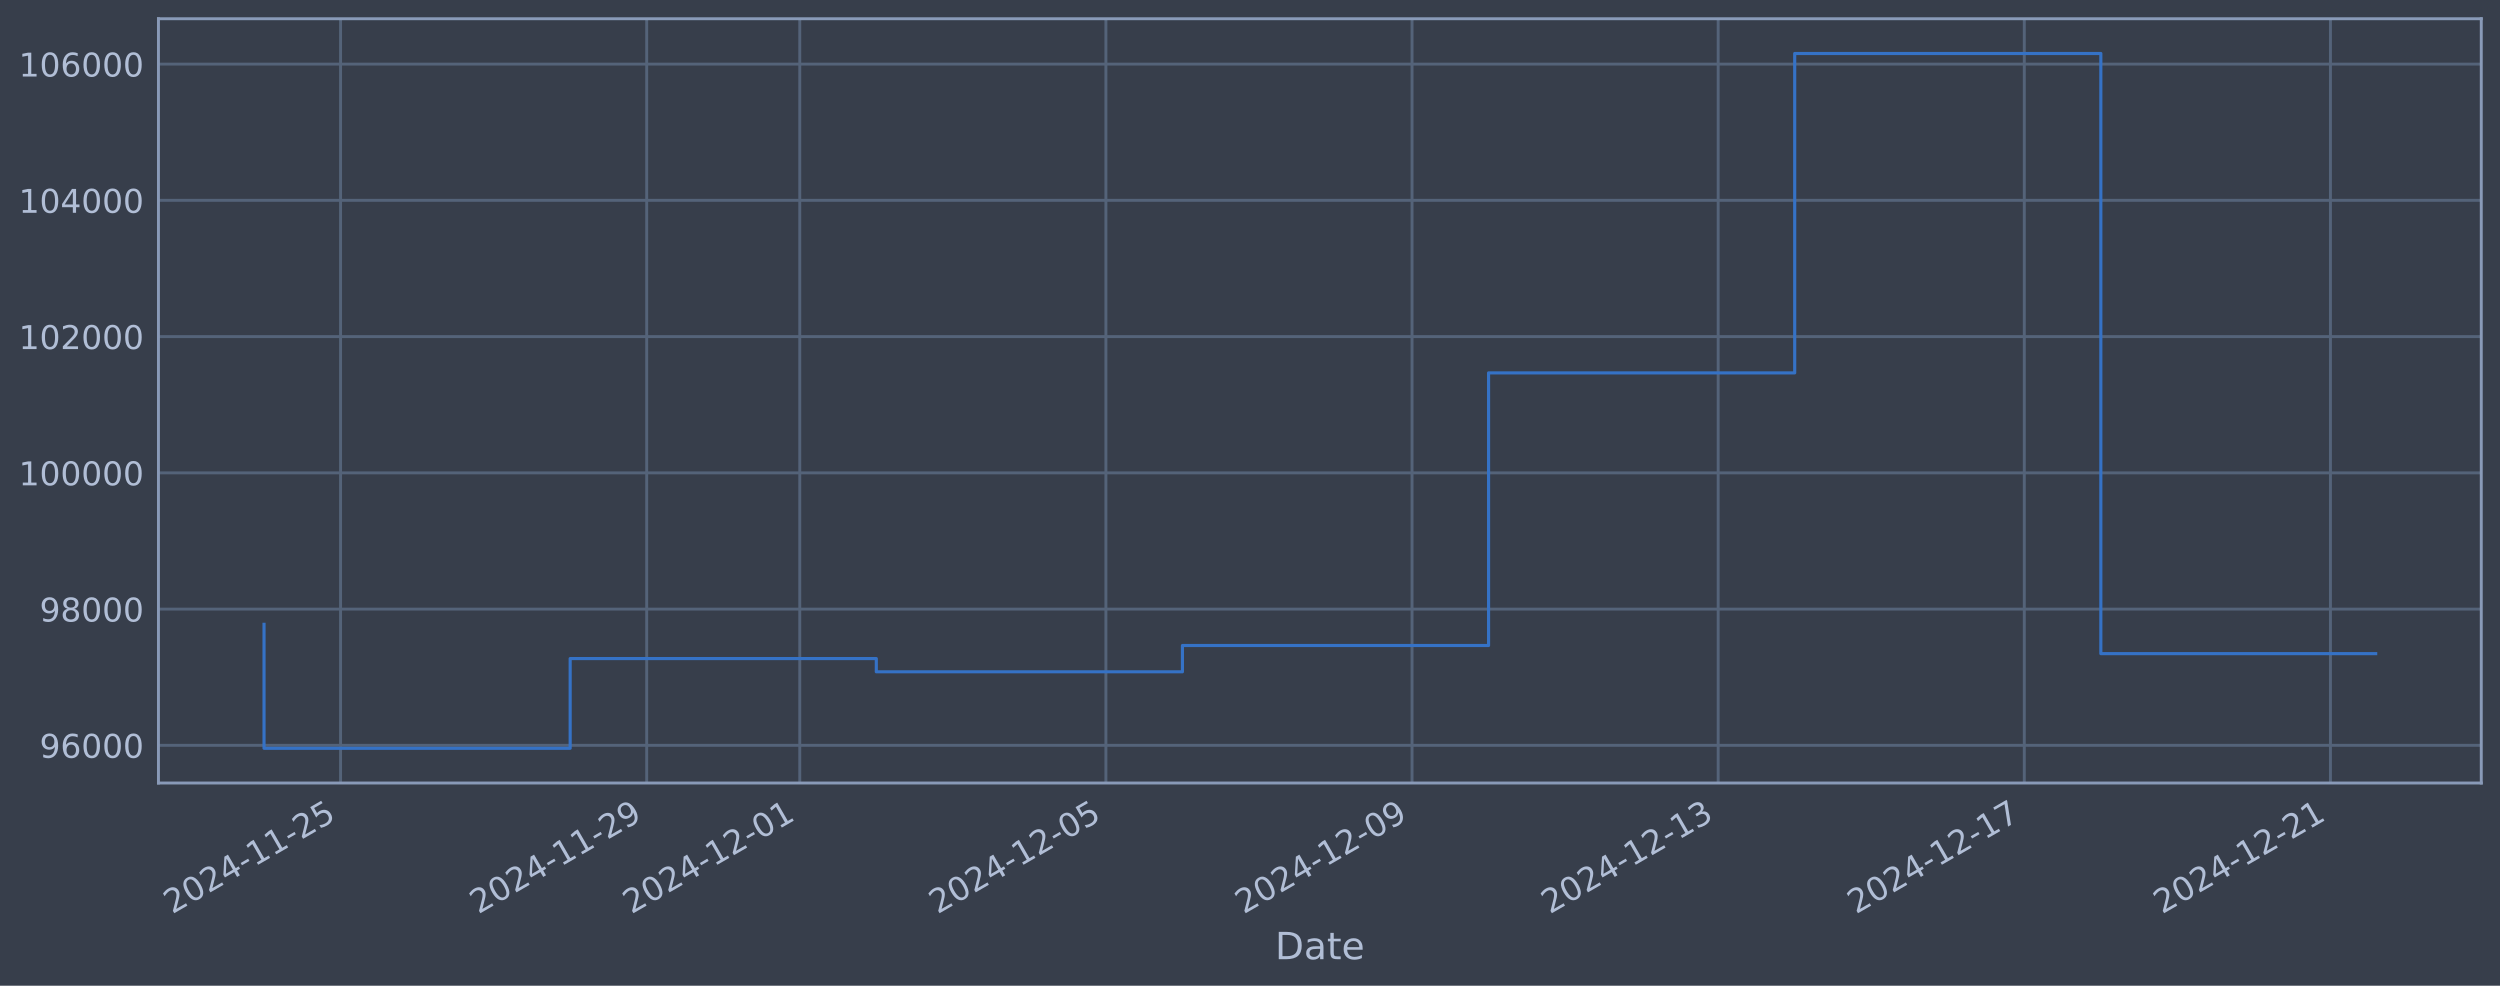
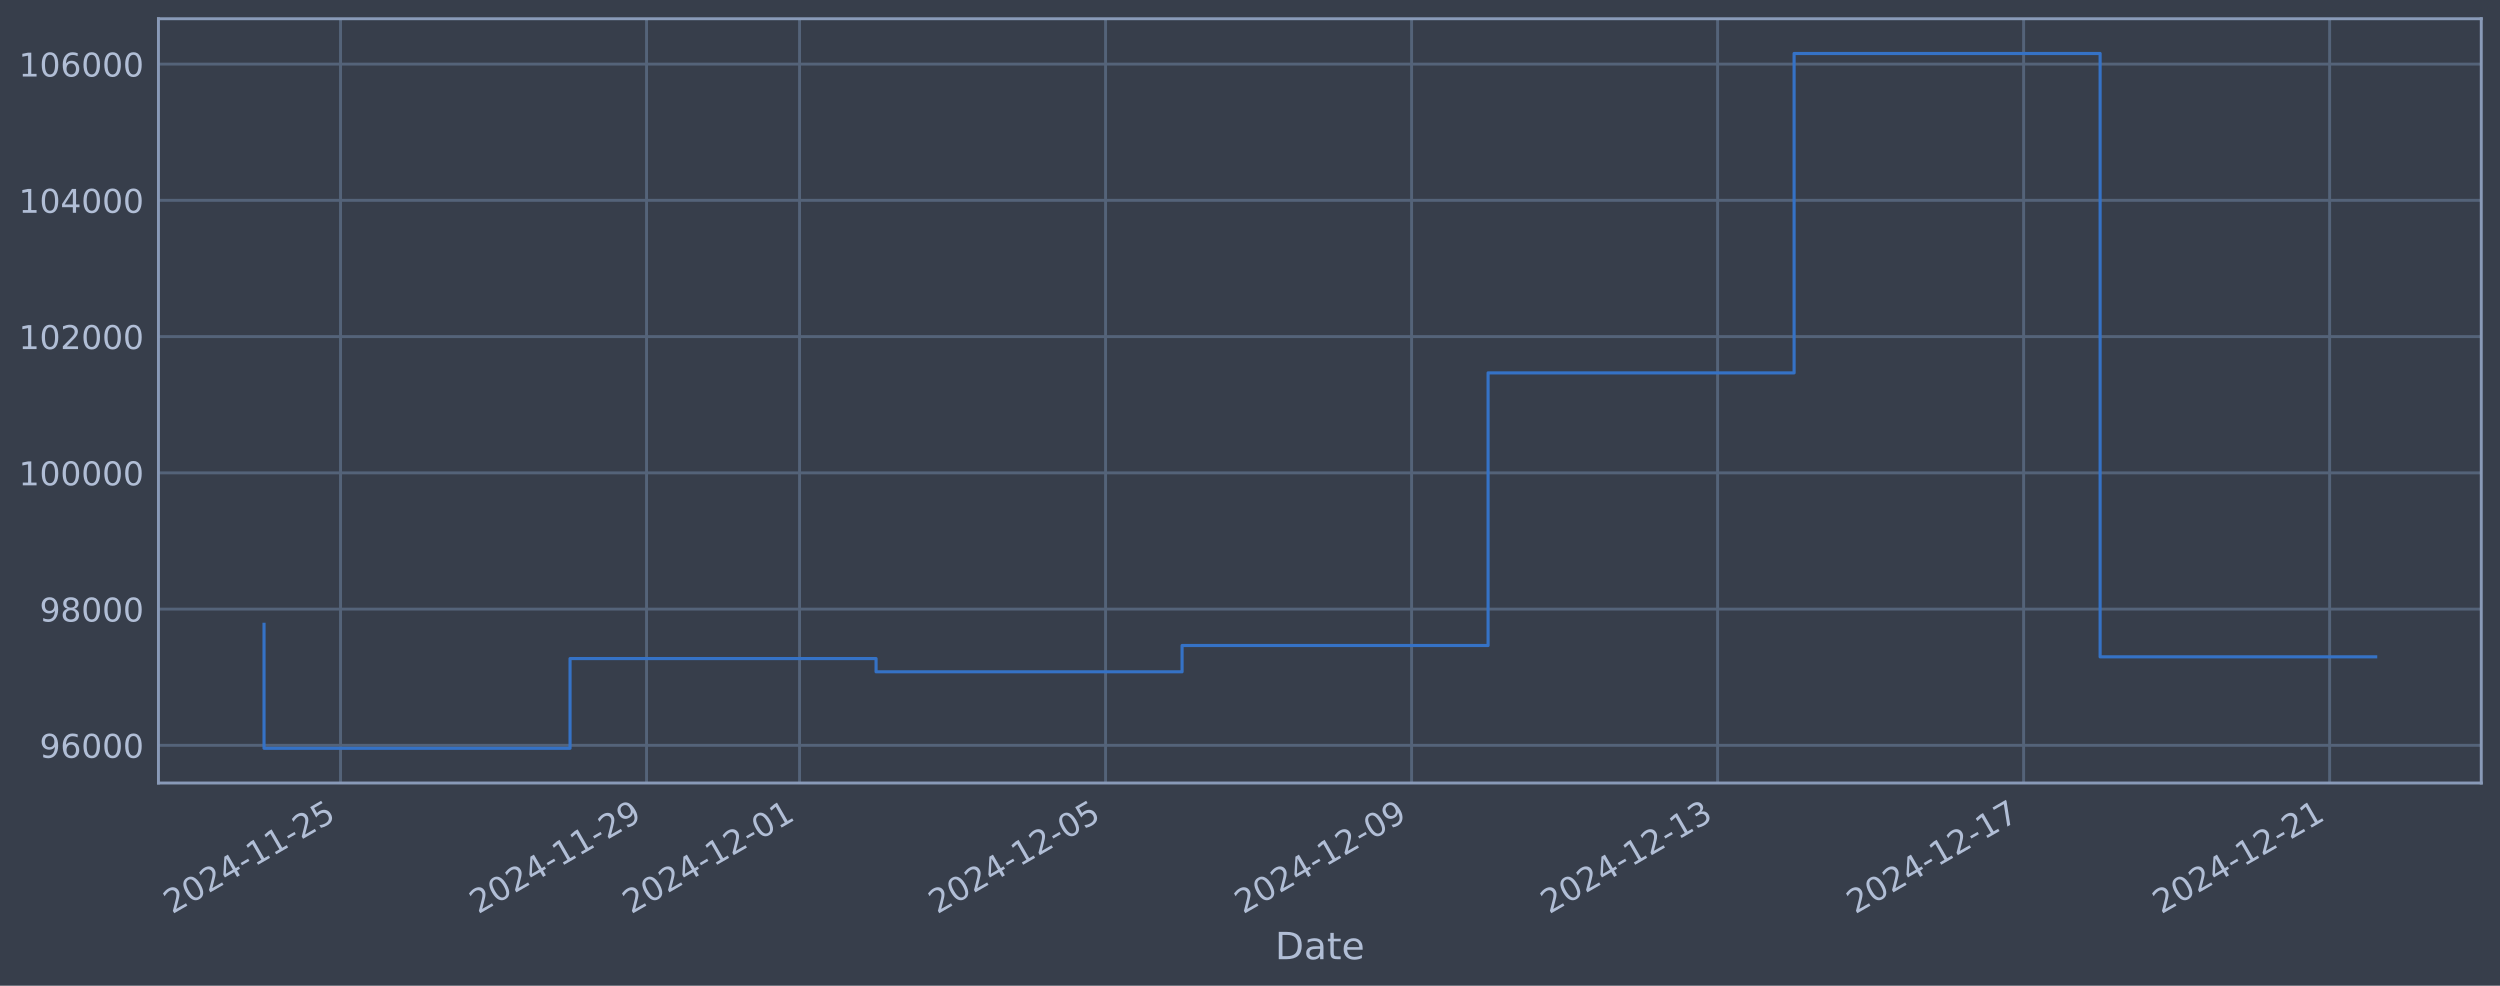
<svg xmlns="http://www.w3.org/2000/svg" xmlns:xlink="http://www.w3.org/1999/xlink" width="960.9pt" height="378.87pt" viewBox="0 0 960.9 378.87" version="1.1">
  <defs>
    <style type="text/css">*{stroke-linejoin: round; stroke-linecap: butt}</style>
  </defs>
  <g id="figure_1">
    <g id="patch_1">
      <path d="M 0 378.87  L 960.9 378.87  L 960.9 0  L 0 0  z " style="fill: #373e4b" />
    </g>
    <g id="axes_1">
      <g id="patch_2">
        <path d="M 60.901 300.96  L 953.701 300.96  L 953.701 7.2  L 60.901 7.2  z " style="fill: #373e4b" />
      </g>
      <g id="matplotlib.axis_1">
        <g id="xtick_1">
          <g id="line2d_1">
-             <path d="M 130.899 300.96  L 130.899 7.2  " clip-path="url(#p19de8ac9d1)" style="fill: none; stroke: #546379; stroke-width: 1.12; stroke-linecap: square" />
+             <path d="M 130.887 300.96  L 130.887 7.2  " clip-path="url(#pdb674103df)" style="fill: none; stroke: #546379; stroke-width: 1.12; stroke-linecap: square" />
          </g>
          <g id="line2d_2" />
          <g id="text_1">
-             <g style="fill: #b1bed6" transform="translate(66.1733 351.4642) rotate(-30) scale(0.126 -0.126)">
+             <g style="fill: #b1bed6" transform="translate(66.16175 351.4642) rotate(-30) scale(0.126 -0.126)">
              <defs>
                <path id="DejaVuSans-32" d="M 1228 531  L 3431 531  L 3431 0  L 469 0  L 469 531  Q 828 903 1448 1529  Q 2069 2156 2228 2338  Q 2531 2678 2651 2914  Q 2772 3150 2772 3378  Q 2772 3750 2511 3984  Q 2250 4219 1831 4219  Q 1534 4219 1204 4116  Q 875 4013 500 3803  L 500 4441  Q 881 4594 1212 4672  Q 1544 4750 1819 4750  Q 2544 4750 2975 4387  Q 3406 4025 3406 3419  Q 3406 3131 3298 2873  Q 3191 2616 2906 2266  Q 2828 2175 2409 1742  Q 1991 1309 1228 531  z " transform="scale(0.015625)" />
                <path id="DejaVuSans-30" d="M 2034 4250  Q 1547 4250 1301 3770  Q 1056 3291 1056 2328  Q 1056 1369 1301 889  Q 1547 409 2034 409  Q 2525 409 2770 889  Q 3016 1369 3016 2328  Q 3016 3291 2770 3770  Q 2525 4250 2034 4250  z M 2034 4750  Q 2819 4750 3233 4129  Q 3647 3509 3647 2328  Q 3647 1150 3233 529  Q 2819 -91 2034 -91  Q 1250 -91 836 529  Q 422 1150 422 2328  Q 422 3509 836 4129  Q 1250 4750 2034 4750  z " transform="scale(0.015625)" />
                <path id="DejaVuSans-34" d="M 2419 4116  L 825 1625  L 2419 1625  L 2419 4116  z M 2253 4666  L 3047 4666  L 3047 1625  L 3713 1625  L 3713 1100  L 3047 1100  L 3047 0  L 2419 0  L 2419 1100  L 313 1100  L 313 1709  L 2253 4666  z " transform="scale(0.015625)" />
                <path id="DejaVuSans-2d" d="M 313 2009  L 1997 2009  L 1997 1497  L 313 1497  L 313 2009  z " transform="scale(0.015625)" />
                <path id="DejaVuSans-31" d="M 794 531  L 1825 531  L 1825 4091  L 703 3866  L 703 4441  L 1819 4666  L 2450 4666  L 2450 531  L 3481 531  L 3481 0  L 794 0  L 794 531  z " transform="scale(0.015625)" />
                <path id="DejaVuSans-35" d="M 691 4666  L 3169 4666  L 3169 4134  L 1269 4134  L 1269 2991  Q 1406 3038 1543 3061  Q 1681 3084 1819 3084  Q 2600 3084 3056 2656  Q 3513 2228 3513 1497  Q 3513 744 3044 326  Q 2575 -91 1722 -91  Q 1428 -91 1123 -41  Q 819 9 494 109  L 494 744  Q 775 591 1075 516  Q 1375 441 1709 441  Q 2250 441 2565 725  Q 2881 1009 2881 1497  Q 2881 1984 2565 2268  Q 2250 2553 1709 2553  Q 1456 2553 1204 2497  Q 953 2441 691 2322  L 691 4666  z " transform="scale(0.015625)" />
              </defs>
              <use xlink:href="#DejaVuSans-32" />
              <use xlink:href="#DejaVuSans-30" transform="translate(63.62305 0)" />
              <use xlink:href="#DejaVuSans-32" transform="translate(127.2461 0)" />
              <use xlink:href="#DejaVuSans-34" transform="translate(190.8691 0)" />
              <use xlink:href="#DejaVuSans-2d" transform="translate(254.4922 0)" />
              <use xlink:href="#DejaVuSans-31" transform="translate(290.5762 0)" />
              <use xlink:href="#DejaVuSans-31" transform="translate(354.1992 0)" />
              <use xlink:href="#DejaVuSans-2d" transform="translate(417.8223 0)" />
              <use xlink:href="#DejaVuSans-32" transform="translate(453.9062 0)" />
              <use xlink:href="#DejaVuSans-35" transform="translate(517.5293 0)" />
            </g>
          </g>
        </g>
        <g id="xtick_2">
          <g id="line2d_3">
-             <path d="M 248.565 300.96  L 248.565 7.2  " clip-path="url(#p19de8ac9d1)" style="fill: none; stroke: #546379; stroke-width: 1.12; stroke-linecap: square" />
+             <path d="M 248.507 300.96  L 248.507 7.2  " clip-path="url(#pdb674103df)" style="fill: none; stroke: #546379; stroke-width: 1.12; stroke-linecap: square" />
          </g>
          <g id="line2d_4" />
          <g id="text_2">
-             <g style="fill: #b1bed6" transform="translate(183.8393 351.4642) rotate(-30) scale(0.126 -0.126)">
+             <g style="fill: #b1bed6" transform="translate(183.7815 351.4642) rotate(-30) scale(0.126 -0.126)">
              <defs>
                <path id="DejaVuSans-39" d="M 703 97  L 703 672  Q 941 559 1184 500  Q 1428 441 1663 441  Q 2288 441 2617 861  Q 2947 1281 2994 2138  Q 2813 1869 2534 1725  Q 2256 1581 1919 1581  Q 1219 1581 811 2004  Q 403 2428 403 3163  Q 403 3881 828 4315  Q 1253 4750 1959 4750  Q 2769 4750 3195 4129  Q 3622 3509 3622 2328  Q 3622 1225 3098 567  Q 2575 -91 1691 -91  Q 1453 -91 1209 -44  Q 966 3 703 97  z M 1959 2075  Q 2384 2075 2632 2365  Q 2881 2656 2881 3163  Q 2881 3666 2632 3958  Q 2384 4250 1959 4250  Q 1534 4250 1286 3958  Q 1038 3666 1038 3163  Q 1038 2656 1286 2365  Q 1534 2075 1959 2075  z " transform="scale(0.015625)" />
              </defs>
              <use xlink:href="#DejaVuSans-32" />
              <use xlink:href="#DejaVuSans-30" transform="translate(63.62305 0)" />
              <use xlink:href="#DejaVuSans-32" transform="translate(127.2461 0)" />
              <use xlink:href="#DejaVuSans-34" transform="translate(190.8691 0)" />
              <use xlink:href="#DejaVuSans-2d" transform="translate(254.4922 0)" />
              <use xlink:href="#DejaVuSans-31" transform="translate(290.5762 0)" />
              <use xlink:href="#DejaVuSans-31" transform="translate(354.1992 0)" />
              <use xlink:href="#DejaVuSans-2d" transform="translate(417.8223 0)" />
              <use xlink:href="#DejaVuSans-32" transform="translate(453.9062 0)" />
              <use xlink:href="#DejaVuSans-39" transform="translate(517.5293 0)" />
            </g>
          </g>
        </g>
        <g id="xtick_3">
          <g id="line2d_5">
-             <path d="M 307.398 300.96  L 307.398 7.2  " clip-path="url(#p19de8ac9d1)" style="fill: none; stroke: #546379; stroke-width: 1.12; stroke-linecap: square" />
+             <path d="M 307.317 300.96  L 307.317 7.2  " clip-path="url(#pdb674103df)" style="fill: none; stroke: #546379; stroke-width: 1.12; stroke-linecap: square" />
          </g>
          <g id="line2d_6" />
          <g id="text_3">
-             <g style="fill: #b1bed6" transform="translate(242.6722 351.4642) rotate(-30) scale(0.126 -0.126)">
+             <g style="fill: #b1bed6" transform="translate(242.5914 351.4642) rotate(-30) scale(0.126 -0.126)">
              <use xlink:href="#DejaVuSans-32" />
              <use xlink:href="#DejaVuSans-30" transform="translate(63.62305 0)" />
              <use xlink:href="#DejaVuSans-32" transform="translate(127.2461 0)" />
              <use xlink:href="#DejaVuSans-34" transform="translate(190.8691 0)" />
              <use xlink:href="#DejaVuSans-2d" transform="translate(254.4922 0)" />
              <use xlink:href="#DejaVuSans-31" transform="translate(290.5762 0)" />
              <use xlink:href="#DejaVuSans-32" transform="translate(354.1992 0)" />
              <use xlink:href="#DejaVuSans-2d" transform="translate(417.8223 0)" />
              <use xlink:href="#DejaVuSans-30" transform="translate(453.9062 0)" />
              <use xlink:href="#DejaVuSans-31" transform="translate(517.5293 0)" />
            </g>
          </g>
        </g>
        <g id="xtick_4">
          <g id="line2d_7">
-             <path d="M 425.064 300.96  L 425.064 7.2  " clip-path="url(#p19de8ac9d1)" style="fill: none; stroke: #546379; stroke-width: 1.12; stroke-linecap: square" />
+             <path d="M 424.937 300.96  L 424.937 7.2  " clip-path="url(#pdb674103df)" style="fill: none; stroke: #546379; stroke-width: 1.12; stroke-linecap: square" />
          </g>
          <g id="line2d_8" />
          <g id="text_4">
-             <g style="fill: #b1bed6" transform="translate(360.3382 351.4642) rotate(-30) scale(0.126 -0.126)">
+             <g style="fill: #b1bed6" transform="translate(360.2112 351.4642) rotate(-30) scale(0.126 -0.126)">
              <use xlink:href="#DejaVuSans-32" />
              <use xlink:href="#DejaVuSans-30" transform="translate(63.62305 0)" />
              <use xlink:href="#DejaVuSans-32" transform="translate(127.2461 0)" />
              <use xlink:href="#DejaVuSans-34" transform="translate(190.8691 0)" />
              <use xlink:href="#DejaVuSans-2d" transform="translate(254.4922 0)" />
              <use xlink:href="#DejaVuSans-31" transform="translate(290.5762 0)" />
              <use xlink:href="#DejaVuSans-32" transform="translate(354.1992 0)" />
              <use xlink:href="#DejaVuSans-2d" transform="translate(417.8223 0)" />
              <use xlink:href="#DejaVuSans-30" transform="translate(453.9062 0)" />
              <use xlink:href="#DejaVuSans-35" transform="translate(517.5293 0)" />
            </g>
          </g>
        </g>
        <g id="xtick_5">
          <g id="line2d_9">
-             <path d="M 542.73 300.96  L 542.73 7.2  " clip-path="url(#p19de8ac9d1)" style="fill: none; stroke: #546379; stroke-width: 1.12; stroke-linecap: square" />
+             <path d="M 542.556 300.96  L 542.556 7.2  " clip-path="url(#pdb674103df)" style="fill: none; stroke: #546379; stroke-width: 1.12; stroke-linecap: square" />
          </g>
          <g id="line2d_10" />
          <g id="text_5">
-             <g style="fill: #b1bed6" transform="translate(478.0042 351.4642) rotate(-30) scale(0.126 -0.126)">
+             <g style="fill: #b1bed6" transform="translate(477.831 351.4642) rotate(-30) scale(0.126 -0.126)">
              <use xlink:href="#DejaVuSans-32" />
              <use xlink:href="#DejaVuSans-30" transform="translate(63.62305 0)" />
              <use xlink:href="#DejaVuSans-32" transform="translate(127.2461 0)" />
              <use xlink:href="#DejaVuSans-34" transform="translate(190.8691 0)" />
              <use xlink:href="#DejaVuSans-2d" transform="translate(254.4922 0)" />
              <use xlink:href="#DejaVuSans-31" transform="translate(290.5762 0)" />
              <use xlink:href="#DejaVuSans-32" transform="translate(354.1992 0)" />
              <use xlink:href="#DejaVuSans-2d" transform="translate(417.8223 0)" />
              <use xlink:href="#DejaVuSans-30" transform="translate(453.9062 0)" />
              <use xlink:href="#DejaVuSans-39" transform="translate(517.5293 0)" />
            </g>
          </g>
        </g>
        <g id="xtick_6">
          <g id="line2d_11">
-             <path d="M 660.396 300.96  L 660.396 7.2  " clip-path="url(#p19de8ac9d1)" style="fill: none; stroke: #546379; stroke-width: 1.12; stroke-linecap: square" />
+             <path d="M 660.176 300.96  L 660.176 7.2  " clip-path="url(#pdb674103df)" style="fill: none; stroke: #546379; stroke-width: 1.12; stroke-linecap: square" />
          </g>
          <g id="line2d_12" />
          <g id="text_6">
-             <g style="fill: #b1bed6" transform="translate(595.6701 351.4642) rotate(-30) scale(0.126 -0.126)">
+             <g style="fill: #b1bed6" transform="translate(595.4508 351.4642) rotate(-30) scale(0.126 -0.126)">
              <defs>
                <path id="DejaVuSans-33" d="M 2597 2516  Q 3050 2419 3304 2112  Q 3559 1806 3559 1356  Q 3559 666 3084 287  Q 2609 -91 1734 -91  Q 1441 -91 1130 -33  Q 819 25 488 141  L 488 750  Q 750 597 1062 519  Q 1375 441 1716 441  Q 2309 441 2620 675  Q 2931 909 2931 1356  Q 2931 1769 2642 2001  Q 2353 2234 1838 2234  L 1294 2234  L 1294 2753  L 1863 2753  Q 2328 2753 2575 2939  Q 2822 3125 2822 3475  Q 2822 3834 2567 4026  Q 2313 4219 1838 4219  Q 1578 4219 1281 4162  Q 984 4106 628 3988  L 628 4550  Q 988 4650 1302 4700  Q 1616 4750 1894 4750  Q 2613 4750 3031 4423  Q 3450 4097 3450 3541  Q 3450 3153 3228 2886  Q 3006 2619 2597 2516  z " transform="scale(0.015625)" />
              </defs>
              <use xlink:href="#DejaVuSans-32" />
              <use xlink:href="#DejaVuSans-30" transform="translate(63.62305 0)" />
              <use xlink:href="#DejaVuSans-32" transform="translate(127.2461 0)" />
              <use xlink:href="#DejaVuSans-34" transform="translate(190.8691 0)" />
              <use xlink:href="#DejaVuSans-2d" transform="translate(254.4922 0)" />
              <use xlink:href="#DejaVuSans-31" transform="translate(290.5762 0)" />
              <use xlink:href="#DejaVuSans-32" transform="translate(354.1992 0)" />
              <use xlink:href="#DejaVuSans-2d" transform="translate(417.8223 0)" />
              <use xlink:href="#DejaVuSans-31" transform="translate(453.9062 0)" />
              <use xlink:href="#DejaVuSans-33" transform="translate(517.5293 0)" />
            </g>
          </g>
        </g>
        <g id="xtick_7">
          <g id="line2d_13">
-             <path d="M 778.062 300.96  L 778.062 7.2  " clip-path="url(#p19de8ac9d1)" style="fill: none; stroke: #546379; stroke-width: 1.12; stroke-linecap: square" />
+             <path d="M 777.796 300.96  L 777.796 7.2  " clip-path="url(#pdb674103df)" style="fill: none; stroke: #546379; stroke-width: 1.12; stroke-linecap: square" />
          </g>
          <g id="line2d_14" />
          <g id="text_7">
-             <g style="fill: #b1bed6" transform="translate(713.3361 351.4642) rotate(-30) scale(0.126 -0.126)">
+             <g style="fill: #b1bed6" transform="translate(713.0705 351.4642) rotate(-30) scale(0.126 -0.126)">
              <defs>
                <path id="DejaVuSans-37" d="M 525 4666  L 3525 4666  L 3525 4397  L 1831 0  L 1172 0  L 2766 4134  L 525 4134  L 525 4666  z " transform="scale(0.015625)" />
              </defs>
              <use xlink:href="#DejaVuSans-32" />
              <use xlink:href="#DejaVuSans-30" transform="translate(63.62305 0)" />
              <use xlink:href="#DejaVuSans-32" transform="translate(127.2461 0)" />
              <use xlink:href="#DejaVuSans-34" transform="translate(190.8691 0)" />
              <use xlink:href="#DejaVuSans-2d" transform="translate(254.4922 0)" />
              <use xlink:href="#DejaVuSans-31" transform="translate(290.5762 0)" />
              <use xlink:href="#DejaVuSans-32" transform="translate(354.1992 0)" />
              <use xlink:href="#DejaVuSans-2d" transform="translate(417.8223 0)" />
              <use xlink:href="#DejaVuSans-31" transform="translate(453.9062 0)" />
              <use xlink:href="#DejaVuSans-37" transform="translate(517.5293 0)" />
            </g>
          </g>
        </g>
        <g id="xtick_8">
          <g id="line2d_15">
-             <path d="M 895.728 300.96  L 895.728 7.2  " clip-path="url(#p19de8ac9d1)" style="fill: none; stroke: #546379; stroke-width: 1.12; stroke-linecap: square" />
+             <path d="M 895.416 300.96  L 895.416 7.2  " clip-path="url(#pdb674103df)" style="fill: none; stroke: #546379; stroke-width: 1.12; stroke-linecap: square" />
          </g>
          <g id="line2d_16" />
          <g id="text_8">
-             <g style="fill: #b1bed6" transform="translate(831.002 351.4642) rotate(-30) scale(0.126 -0.126)">
+             <g style="fill: #b1bed6" transform="translate(830.6903 351.4642) rotate(-30) scale(0.126 -0.126)">
              <use xlink:href="#DejaVuSans-32" />
              <use xlink:href="#DejaVuSans-30" transform="translate(63.62305 0)" />
              <use xlink:href="#DejaVuSans-32" transform="translate(127.2461 0)" />
              <use xlink:href="#DejaVuSans-34" transform="translate(190.8691 0)" />
              <use xlink:href="#DejaVuSans-2d" transform="translate(254.4922 0)" />
              <use xlink:href="#DejaVuSans-31" transform="translate(290.5762 0)" />
              <use xlink:href="#DejaVuSans-32" transform="translate(354.1992 0)" />
              <use xlink:href="#DejaVuSans-2d" transform="translate(417.8223 0)" />
              <use xlink:href="#DejaVuSans-32" transform="translate(453.9062 0)" />
              <use xlink:href="#DejaVuSans-31" transform="translate(517.5293 0)" />
            </g>
          </g>
        </g>
        <g id="text_9">
          <g style="fill: #b1bed6" transform="translate(490.0914 368.6753) scale(0.144 -0.144)">
            <defs>
              <path id="DejaVuSans-44" d="M 1259 4147  L 1259 519  L 2022 519  Q 2988 519 3436 956  Q 3884 1394 3884 2338  Q 3884 3275 3436 3711  Q 2988 4147 2022 4147  L 1259 4147  z M 628 4666  L 1925 4666  Q 3281 4666 3915 4102  Q 4550 3538 4550 2338  Q 4550 1131 3912 565  Q 3275 0 1925 0  L 628 0  L 628 4666  z " transform="scale(0.015625)" />
              <path id="DejaVuSans-61" d="M 2194 1759  Q 1497 1759 1228 1600  Q 959 1441 959 1056  Q 959 750 1161 570  Q 1363 391 1709 391  Q 2188 391 2477 730  Q 2766 1069 2766 1631  L 2766 1759  L 2194 1759  z M 3341 1997  L 3341 0  L 2766 0  L 2766 531  Q 2569 213 2275 61  Q 1981 -91 1556 -91  Q 1019 -91 701 211  Q 384 513 384 1019  Q 384 1609 779 1909  Q 1175 2209 1959 2209  L 2766 2209  L 2766 2266  Q 2766 2663 2505 2880  Q 2244 3097 1772 3097  Q 1472 3097 1187 3025  Q 903 2953 641 2809  L 641 3341  Q 956 3463 1253 3523  Q 1550 3584 1831 3584  Q 2591 3584 2966 3190  Q 3341 2797 3341 1997  z " transform="scale(0.015625)" />
              <path id="DejaVuSans-74" d="M 1172 4494  L 1172 3500  L 2356 3500  L 2356 3053  L 1172 3053  L 1172 1153  Q 1172 725 1289 603  Q 1406 481 1766 481  L 2356 481  L 2356 0  L 1766 0  Q 1100 0 847 248  Q 594 497 594 1153  L 594 3053  L 172 3053  L 172 3500  L 594 3500  L 594 4494  L 1172 4494  z " transform="scale(0.015625)" />
              <path id="DejaVuSans-65" d="M 3597 1894  L 3597 1613  L 953 1613  Q 991 1019 1311 708  Q 1631 397 2203 397  Q 2534 397 2845 478  Q 3156 559 3463 722  L 3463 178  Q 3153 47 2828 -22  Q 2503 -91 2169 -91  Q 1331 -91 842 396  Q 353 884 353 1716  Q 353 2575 817 3079  Q 1281 3584 2069 3584  Q 2775 3584 3186 3129  Q 3597 2675 3597 1894  z M 3022 2063  Q 3016 2534 2758 2815  Q 2500 3097 2075 3097  Q 1594 3097 1305 2825  Q 1016 2553 972 2059  L 3022 2063  z " transform="scale(0.015625)" />
            </defs>
            <use xlink:href="#DejaVuSans-44" />
            <use xlink:href="#DejaVuSans-61" transform="translate(77.00195 0)" />
            <use xlink:href="#DejaVuSans-74" transform="translate(138.2812 0)" />
            <use xlink:href="#DejaVuSans-65" transform="translate(177.4902 0)" />
          </g>
        </g>
      </g>
      <g id="matplotlib.axis_2">
        <g id="ytick_1">
          <g id="line2d_17">
-             <path d="M 60.901 286.481  L 953.701 286.481  " clip-path="url(#p19de8ac9d1)" style="fill: none; stroke: #546379; stroke-width: 1.12; stroke-linecap: square" />
+             <path d="M 60.901 286.481  L 953.701 286.481  " clip-path="url(#pdb674103df)" style="fill: none; stroke: #546379; stroke-width: 1.12; stroke-linecap: square" />
          </g>
          <g id="line2d_18" />
          <g id="text_10">
            <g style="fill: #b1bed6" transform="translate(15.21675 291.2681) scale(0.126 -0.126)">
              <defs>
                <path id="DejaVuSans-36" d="M 2113 2584  Q 1688 2584 1439 2293  Q 1191 2003 1191 1497  Q 1191 994 1439 701  Q 1688 409 2113 409  Q 2538 409 2786 701  Q 3034 994 3034 1497  Q 3034 2003 2786 2293  Q 2538 2584 2113 2584  z M 3366 4563  L 3366 3988  Q 3128 4100 2886 4159  Q 2644 4219 2406 4219  Q 1781 4219 1451 3797  Q 1122 3375 1075 2522  Q 1259 2794 1537 2939  Q 1816 3084 2150 3084  Q 2853 3084 3261 2657  Q 3669 2231 3669 1497  Q 3669 778 3244 343  Q 2819 -91 2113 -91  Q 1303 -91 875 529  Q 447 1150 447 2328  Q 447 3434 972 4092  Q 1497 4750 2381 4750  Q 2619 4750 2861 4703  Q 3103 4656 3366 4563  z " transform="scale(0.015625)" />
              </defs>
              <use xlink:href="#DejaVuSans-39" />
              <use xlink:href="#DejaVuSans-36" transform="translate(63.62305 0)" />
              <use xlink:href="#DejaVuSans-30" transform="translate(127.2461 0)" />
              <use xlink:href="#DejaVuSans-30" transform="translate(190.8691 0)" />
              <use xlink:href="#DejaVuSans-30" transform="translate(254.4922 0)" />
            </g>
          </g>
        </g>
        <g id="ytick_2">
          <g id="line2d_19">
-             <path d="M 60.901 234.112  L 953.701 234.112  " clip-path="url(#p19de8ac9d1)" style="fill: none; stroke: #546379; stroke-width: 1.12; stroke-linecap: square" />
+             <path d="M 60.901 234.112  L 953.701 234.112  " clip-path="url(#pdb674103df)" style="fill: none; stroke: #546379; stroke-width: 1.12; stroke-linecap: square" />
          </g>
          <g id="line2d_20" />
          <g id="text_11">
            <g style="fill: #b1bed6" transform="translate(15.21675 238.8994) scale(0.126 -0.126)">
              <defs>
                <path id="DejaVuSans-38" d="M 2034 2216  Q 1584 2216 1326 1975  Q 1069 1734 1069 1313  Q 1069 891 1326 650  Q 1584 409 2034 409  Q 2484 409 2743 651  Q 3003 894 3003 1313  Q 3003 1734 2745 1975  Q 2488 2216 2034 2216  z M 1403 2484  Q 997 2584 770 2862  Q 544 3141 544 3541  Q 544 4100 942 4425  Q 1341 4750 2034 4750  Q 2731 4750 3128 4425  Q 3525 4100 3525 3541  Q 3525 3141 3298 2862  Q 3072 2584 2669 2484  Q 3125 2378 3379 2068  Q 3634 1759 3634 1313  Q 3634 634 3220 271  Q 2806 -91 2034 -91  Q 1263 -91 848 271  Q 434 634 434 1313  Q 434 1759 690 2068  Q 947 2378 1403 2484  z M 1172 3481  Q 1172 3119 1398 2916  Q 1625 2713 2034 2713  Q 2441 2713 2670 2916  Q 2900 3119 2900 3481  Q 2900 3844 2670 4047  Q 2441 4250 2034 4250  Q 1625 4250 1398 4047  Q 1172 3844 1172 3481  z " transform="scale(0.015625)" />
              </defs>
              <use xlink:href="#DejaVuSans-39" />
              <use xlink:href="#DejaVuSans-38" transform="translate(63.62305 0)" />
              <use xlink:href="#DejaVuSans-30" transform="translate(127.2461 0)" />
              <use xlink:href="#DejaVuSans-30" transform="translate(190.8691 0)" />
              <use xlink:href="#DejaVuSans-30" transform="translate(254.4922 0)" />
            </g>
          </g>
        </g>
        <g id="ytick_3">
          <g id="line2d_21">
-             <path d="M 60.901 181.744  L 953.701 181.744  " clip-path="url(#p19de8ac9d1)" style="fill: none; stroke: #546379; stroke-width: 1.12; stroke-linecap: square" />
+             <path d="M 60.901 181.744  L 953.701 181.744  " clip-path="url(#pdb674103df)" style="fill: none; stroke: #546379; stroke-width: 1.12; stroke-linecap: square" />
          </g>
          <g id="line2d_22" />
          <g id="text_12">
            <g style="fill: #b1bed6" transform="translate(7.2 186.5308) scale(0.126 -0.126)">
              <use xlink:href="#DejaVuSans-31" />
              <use xlink:href="#DejaVuSans-30" transform="translate(63.62305 0)" />
              <use xlink:href="#DejaVuSans-30" transform="translate(127.2461 0)" />
              <use xlink:href="#DejaVuSans-30" transform="translate(190.8691 0)" />
              <use xlink:href="#DejaVuSans-30" transform="translate(254.4922 0)" />
              <use xlink:href="#DejaVuSans-30" transform="translate(318.1152 0)" />
            </g>
          </g>
        </g>
        <g id="ytick_4">
          <g id="line2d_23">
-             <path d="M 60.901 129.375  L 953.701 129.375  " clip-path="url(#p19de8ac9d1)" style="fill: none; stroke: #546379; stroke-width: 1.12; stroke-linecap: square" />
+             <path d="M 60.901 129.375  L 953.701 129.375  " clip-path="url(#pdb674103df)" style="fill: none; stroke: #546379; stroke-width: 1.12; stroke-linecap: square" />
          </g>
          <g id="line2d_24" />
          <g id="text_13">
            <g style="fill: #b1bed6" transform="translate(7.2 134.1621) scale(0.126 -0.126)">
              <use xlink:href="#DejaVuSans-31" />
              <use xlink:href="#DejaVuSans-30" transform="translate(63.62305 0)" />
              <use xlink:href="#DejaVuSans-32" transform="translate(127.2461 0)" />
              <use xlink:href="#DejaVuSans-30" transform="translate(190.8691 0)" />
              <use xlink:href="#DejaVuSans-30" transform="translate(254.4922 0)" />
              <use xlink:href="#DejaVuSans-30" transform="translate(318.1152 0)" />
            </g>
          </g>
        </g>
        <g id="ytick_5">
          <g id="line2d_25">
-             <path d="M 60.901 77.006  L 953.701 77.006  " clip-path="url(#p19de8ac9d1)" style="fill: none; stroke: #546379; stroke-width: 1.12; stroke-linecap: square" />
+             <path d="M 60.901 77.006  L 953.701 77.006  " clip-path="url(#pdb674103df)" style="fill: none; stroke: #546379; stroke-width: 1.12; stroke-linecap: square" />
          </g>
          <g id="line2d_26" />
          <g id="text_14">
            <g style="fill: #b1bed6" transform="translate(7.2 81.79343) scale(0.126 -0.126)">
              <use xlink:href="#DejaVuSans-31" />
              <use xlink:href="#DejaVuSans-30" transform="translate(63.62305 0)" />
              <use xlink:href="#DejaVuSans-34" transform="translate(127.2461 0)" />
              <use xlink:href="#DejaVuSans-30" transform="translate(190.8691 0)" />
              <use xlink:href="#DejaVuSans-30" transform="translate(254.4922 0)" />
              <use xlink:href="#DejaVuSans-30" transform="translate(318.1152 0)" />
            </g>
          </g>
        </g>
        <g id="ytick_6">
          <g id="line2d_27">
-             <path d="M 60.901 24.638  L 953.701 24.638  " clip-path="url(#p19de8ac9d1)" style="fill: none; stroke: #546379; stroke-width: 1.12; stroke-linecap: square" />
+             <path d="M 60.901 24.638  L 953.701 24.638  " clip-path="url(#pdb674103df)" style="fill: none; stroke: #546379; stroke-width: 1.12; stroke-linecap: square" />
          </g>
          <g id="line2d_28" />
          <g id="text_15">
            <g style="fill: #b1bed6" transform="translate(7.2 29.42476) scale(0.126 -0.126)">
              <use xlink:href="#DejaVuSans-31" />
              <use xlink:href="#DejaVuSans-30" transform="translate(63.62305 0)" />
              <use xlink:href="#DejaVuSans-36" transform="translate(127.2461 0)" />
              <use xlink:href="#DejaVuSans-30" transform="translate(190.8691 0)" />
              <use xlink:href="#DejaVuSans-30" transform="translate(254.4922 0)" />
              <use xlink:href="#DejaVuSans-30" transform="translate(318.1152 0)" />
            </g>
          </g>
        </g>
      </g>
      <g id="line2d_29">
-         <path d="M 101.482 239.953  L 101.482 287.607  L 219.148 287.607  L 219.148 253.132  L 336.814 253.132  L 336.814 258.214  L 454.48 258.214  L 454.48 248.107  L 572.146 248.107  L 572.146 143.317  L 689.812 143.317  L 689.812 20.553  L 807.478 20.553  L 807.478 251.239  L 913.119 251.239  " clip-path="url(#p19de8ac9d1)" style="fill: none; stroke: #3572c6; stroke-width: 1.2; stroke-linecap: square" />
+         <path d="M 101.482 239.953  L 101.482 287.607  L 219.102 287.607  L 219.102 253.132  L 336.722 253.132  L 336.722 258.214  L 454.342 258.214  L 454.342 248.107  L 571.961 248.107  L 571.961 143.317  L 689.581 143.317  L 689.581 20.553  L 807.201 20.553  L 807.201 252.471  L 913.119 252.471  " clip-path="url(#pdb674103df)" style="fill: none; stroke: #3572c6; stroke-width: 1.2; stroke-linecap: square" />
      </g>
      <g id="patch_3">
        <path d="M 60.901 300.96  L 60.901 7.2  " style="fill: none; stroke: #899ab8; stroke-width: 1.12; stroke-linejoin: miter; stroke-linecap: square" />
      </g>
      <g id="patch_4">
        <path d="M 953.701 300.96  L 953.701 7.2  " style="fill: none; stroke: #899ab8; stroke-width: 1.12; stroke-linejoin: miter; stroke-linecap: square" />
      </g>
      <g id="patch_5">
        <path d="M 60.901 300.96  L 953.701 300.96  " style="fill: none; stroke: #899ab8; stroke-width: 1.12; stroke-linejoin: miter; stroke-linecap: square" />
      </g>
      <g id="patch_6">
        <path d="M 60.901 7.2  L 953.701 7.2  " style="fill: none; stroke: #899ab8; stroke-width: 1.12; stroke-linejoin: miter; stroke-linecap: square" />
      </g>
    </g>
  </g>
  <defs>
-     <clipPath id="p19de8ac9d1">
+     <clipPath id="pdb674103df">
      <rect x="60.901" y="7.2" width="892.8" height="293.76" />
    </clipPath>
  </defs>
</svg>
